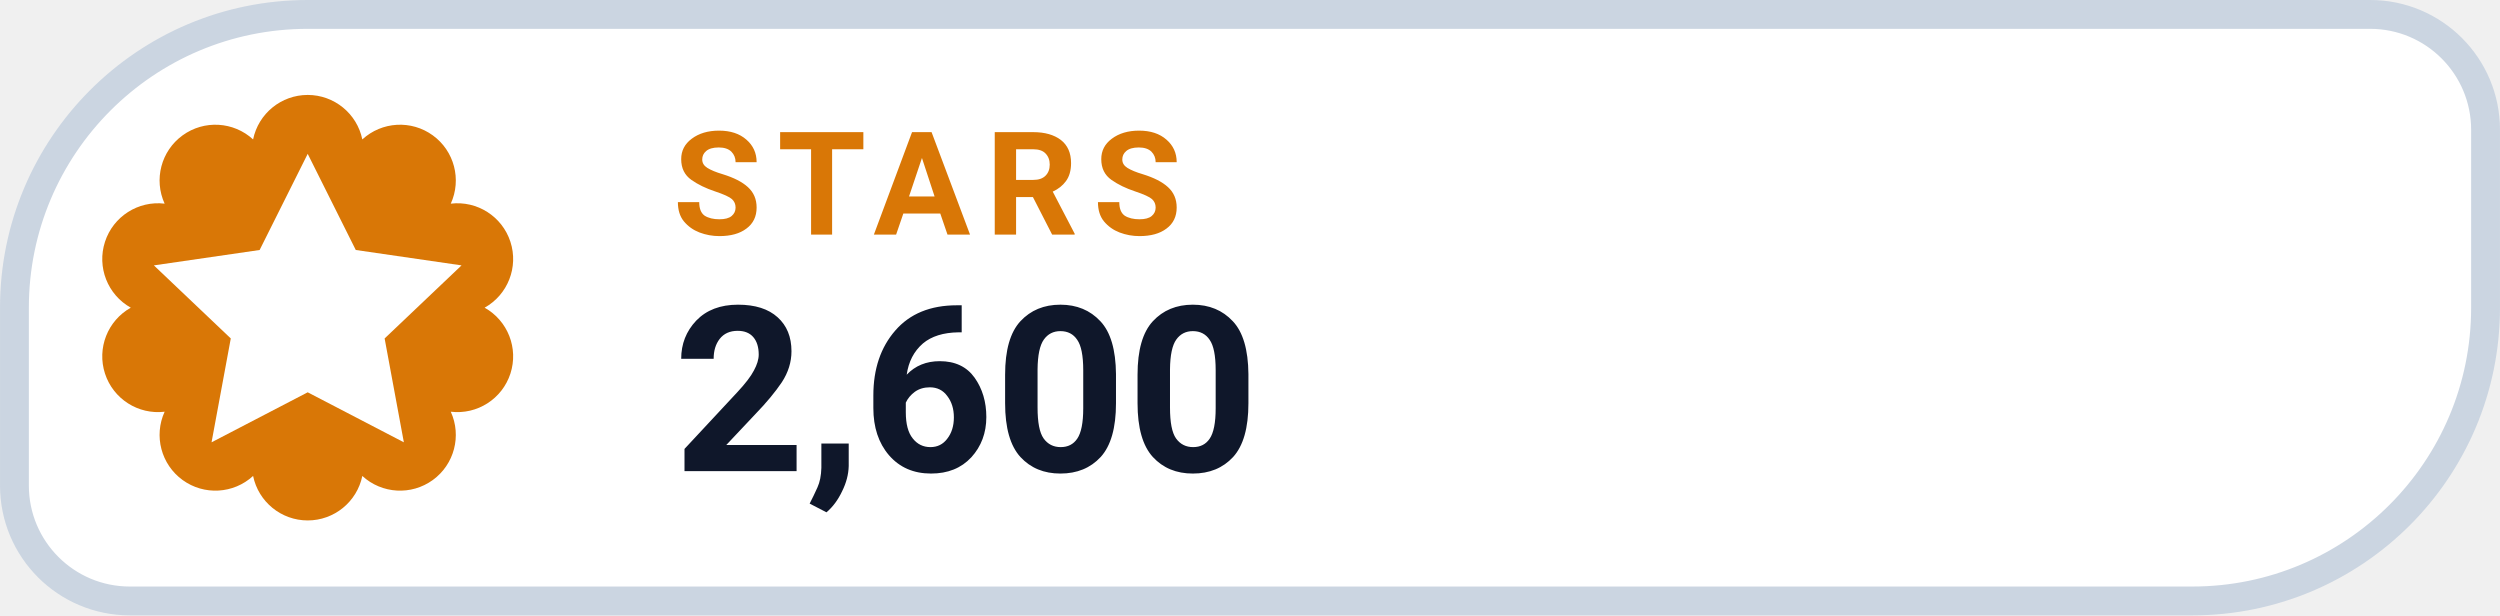
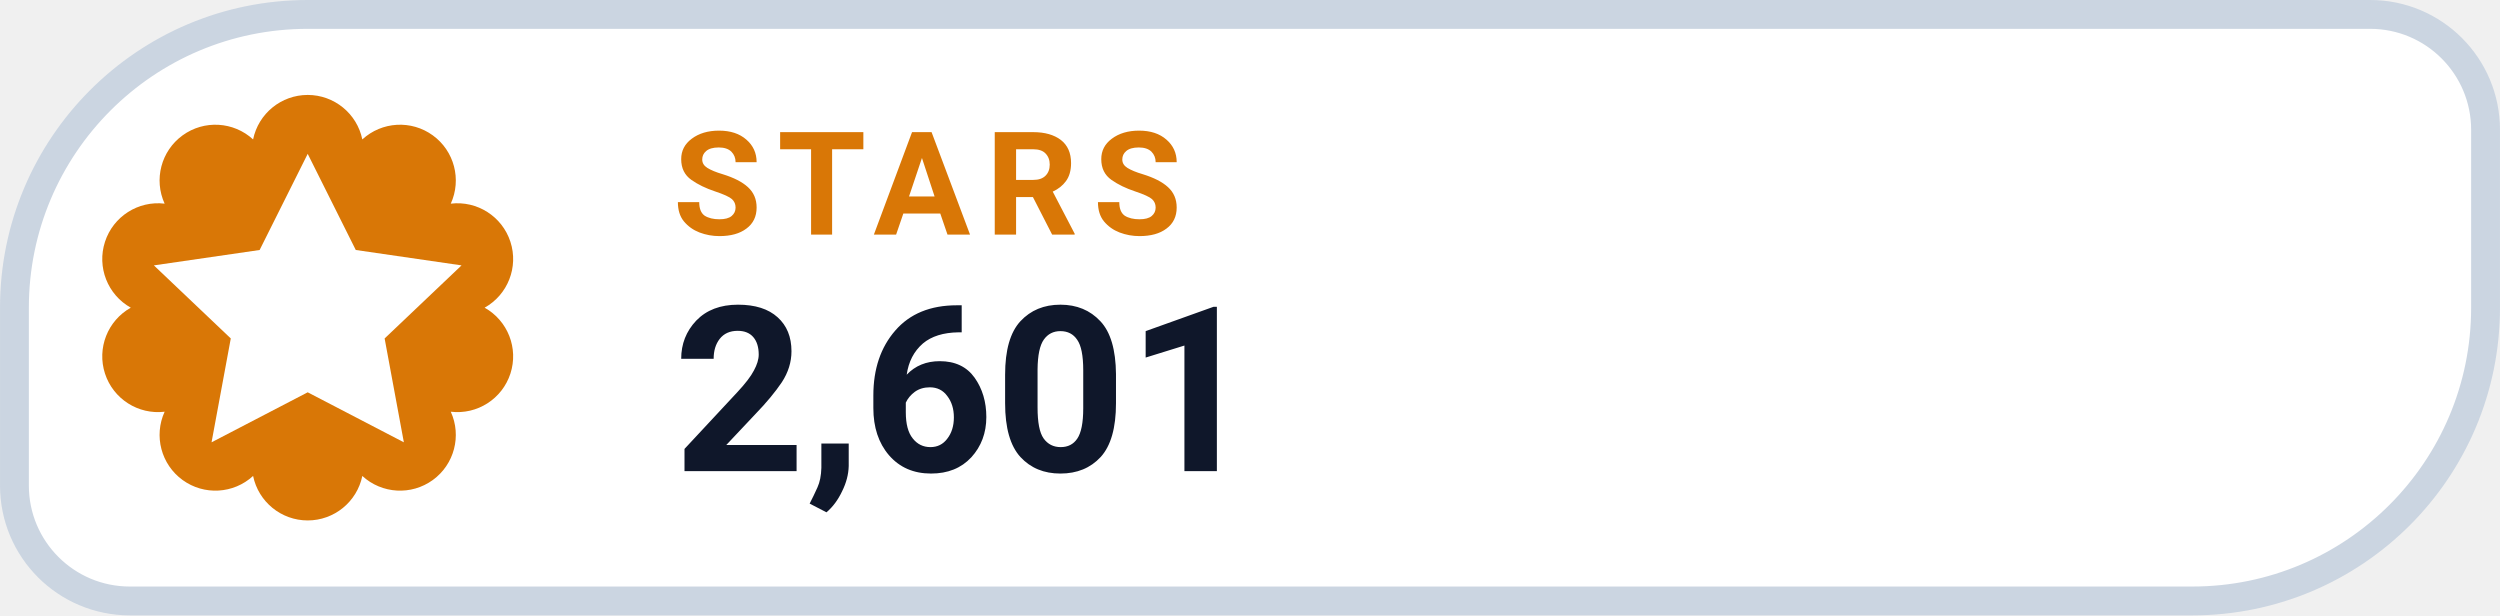
- <svg xmlns="http://www.w3.org/2000/svg" width="126" height="31.015" viewBox="0 0 130 32" role="img" aria-label="STARS 2,600">
+ <svg xmlns="http://www.w3.org/2000/svg" width="126" height="31.015" viewBox="0 0 130 32" role="img" aria-label="STARS 2,601">
  <path d="M 16.00 0.75 H 123.25 A 6.00 6.00 0 0 1 129.25 6.75 V 16.00 A 15.25 15.25 0 0 1 114.00 31.25 H 6.75 A 6.00 6.00 0 0 1 0.75 25.25 V 16.00 A 15.25 15.25 0 0 1 16.00 0.75 Z" fill="#FFFFFF" stroke="#CBD5E1" stroke-width="1.5" />
  <path d="M 13.16 7.25 A 2.90 2.90 0 0 1 18.84 7.25 A 2.90 2.90 0 0 1 23.44 10.59 A 2.90 2.90 0 0 1 25.20 16.00 A 2.90 2.90 0 0 1 23.44 21.41 A 2.90 2.90 0 0 1 18.84 24.75 A 2.90 2.90 0 0 1 13.16 24.75 A 2.90 2.90 0 0 1 8.56 21.41 A 2.90 2.90 0 0 1 6.80 16.00 A 2.90 2.90 0 0 1 8.56 10.59 A 2.90 2.90 0 0 1 13.16 7.25 Z" fill="#D97706" />
  <g transform="translate(16 16)" style="color:#FFFFFF;">
    <path d="M0 -8 l2.5 5 5.5 .8 -4 3.8 1 5.4 -5 -2.6 -5 2.6 1 -5.4 -4 -3.8 5.5 -.8 Z" fill="currentColor" />
  </g>
  <text x="35" y="12.2" fill="#D97706" font-family="-apple-system,BlinkMacSystemFont,'Segoe UI',Roboto,Helvetica,Arial,sans-serif" font-size="7.5" font-weight="700" letter-spacing=".8">STARS</text>
-   <text x="35" y="24.5" fill="#0F172A" font-family="-apple-system,BlinkMacSystemFont,'Segoe UI',Roboto,Helvetica,Arial,sans-serif" font-size="12" font-weight="750">2,600</text>
+   <text x="35" y="24.5" fill="#0F172A" font-family="-apple-system,BlinkMacSystemFont,'Segoe UI',Roboto,Helvetica,Arial,sans-serif" font-size="12" font-weight="750">2,601</text>
</svg>
